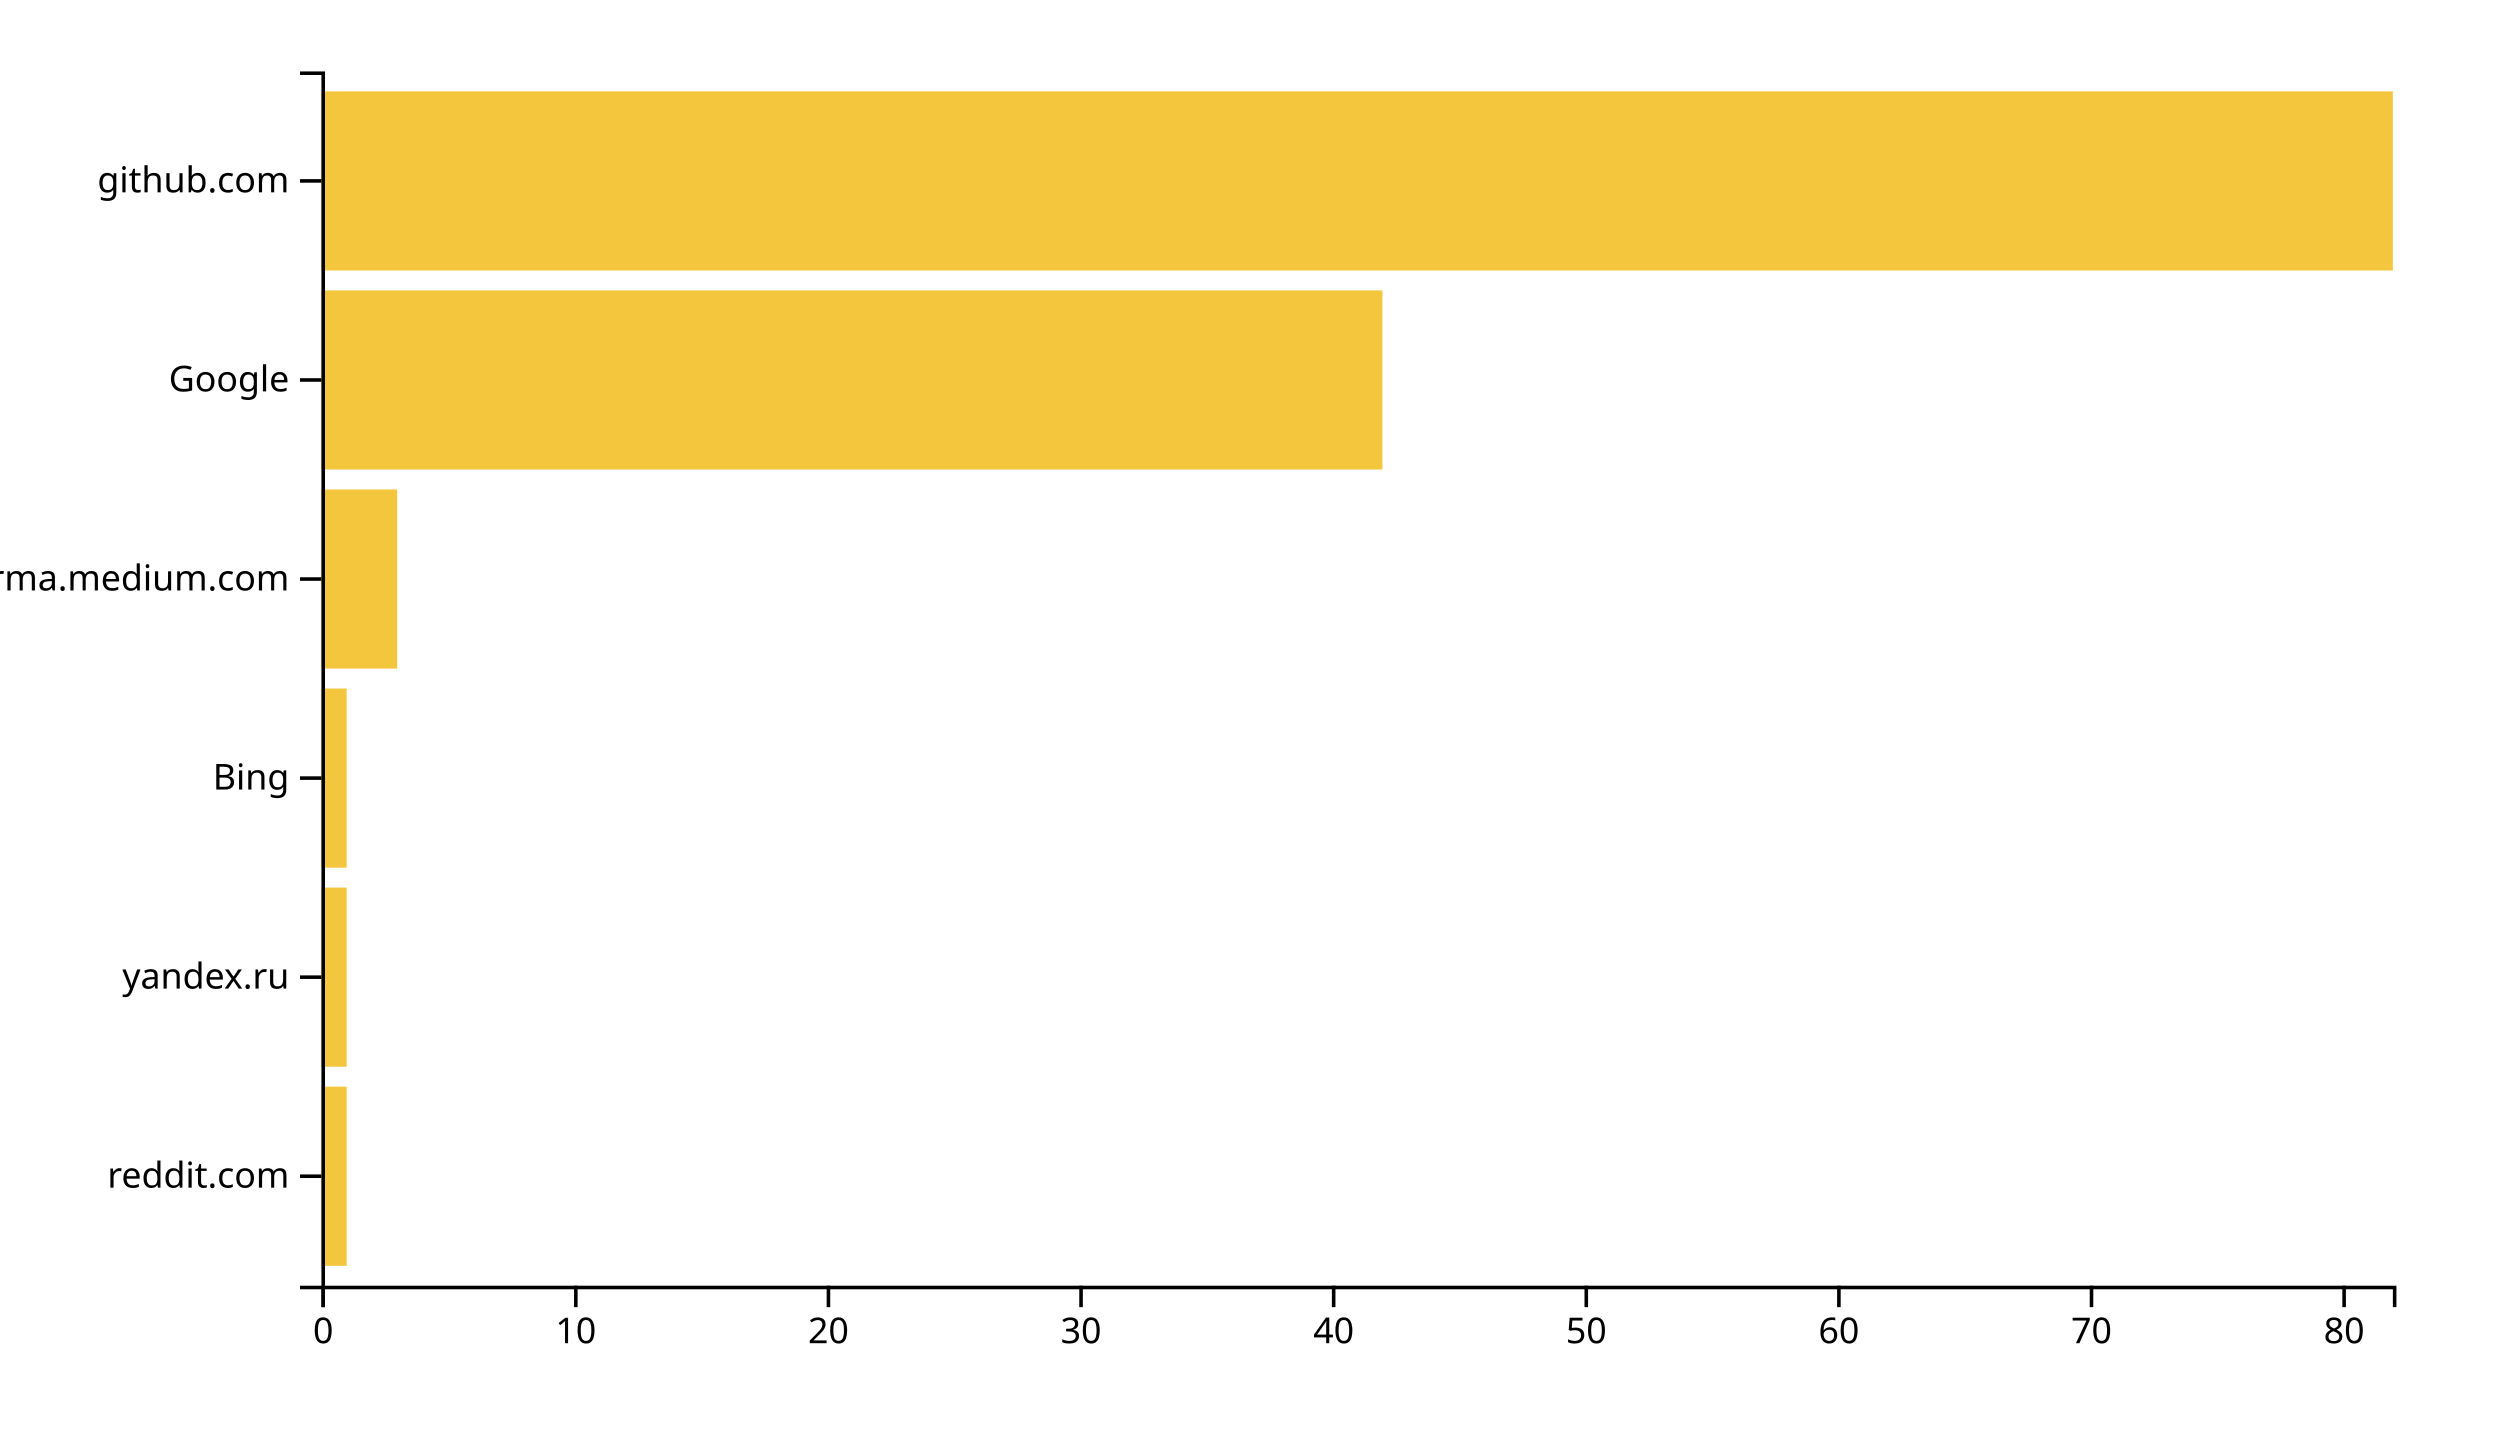
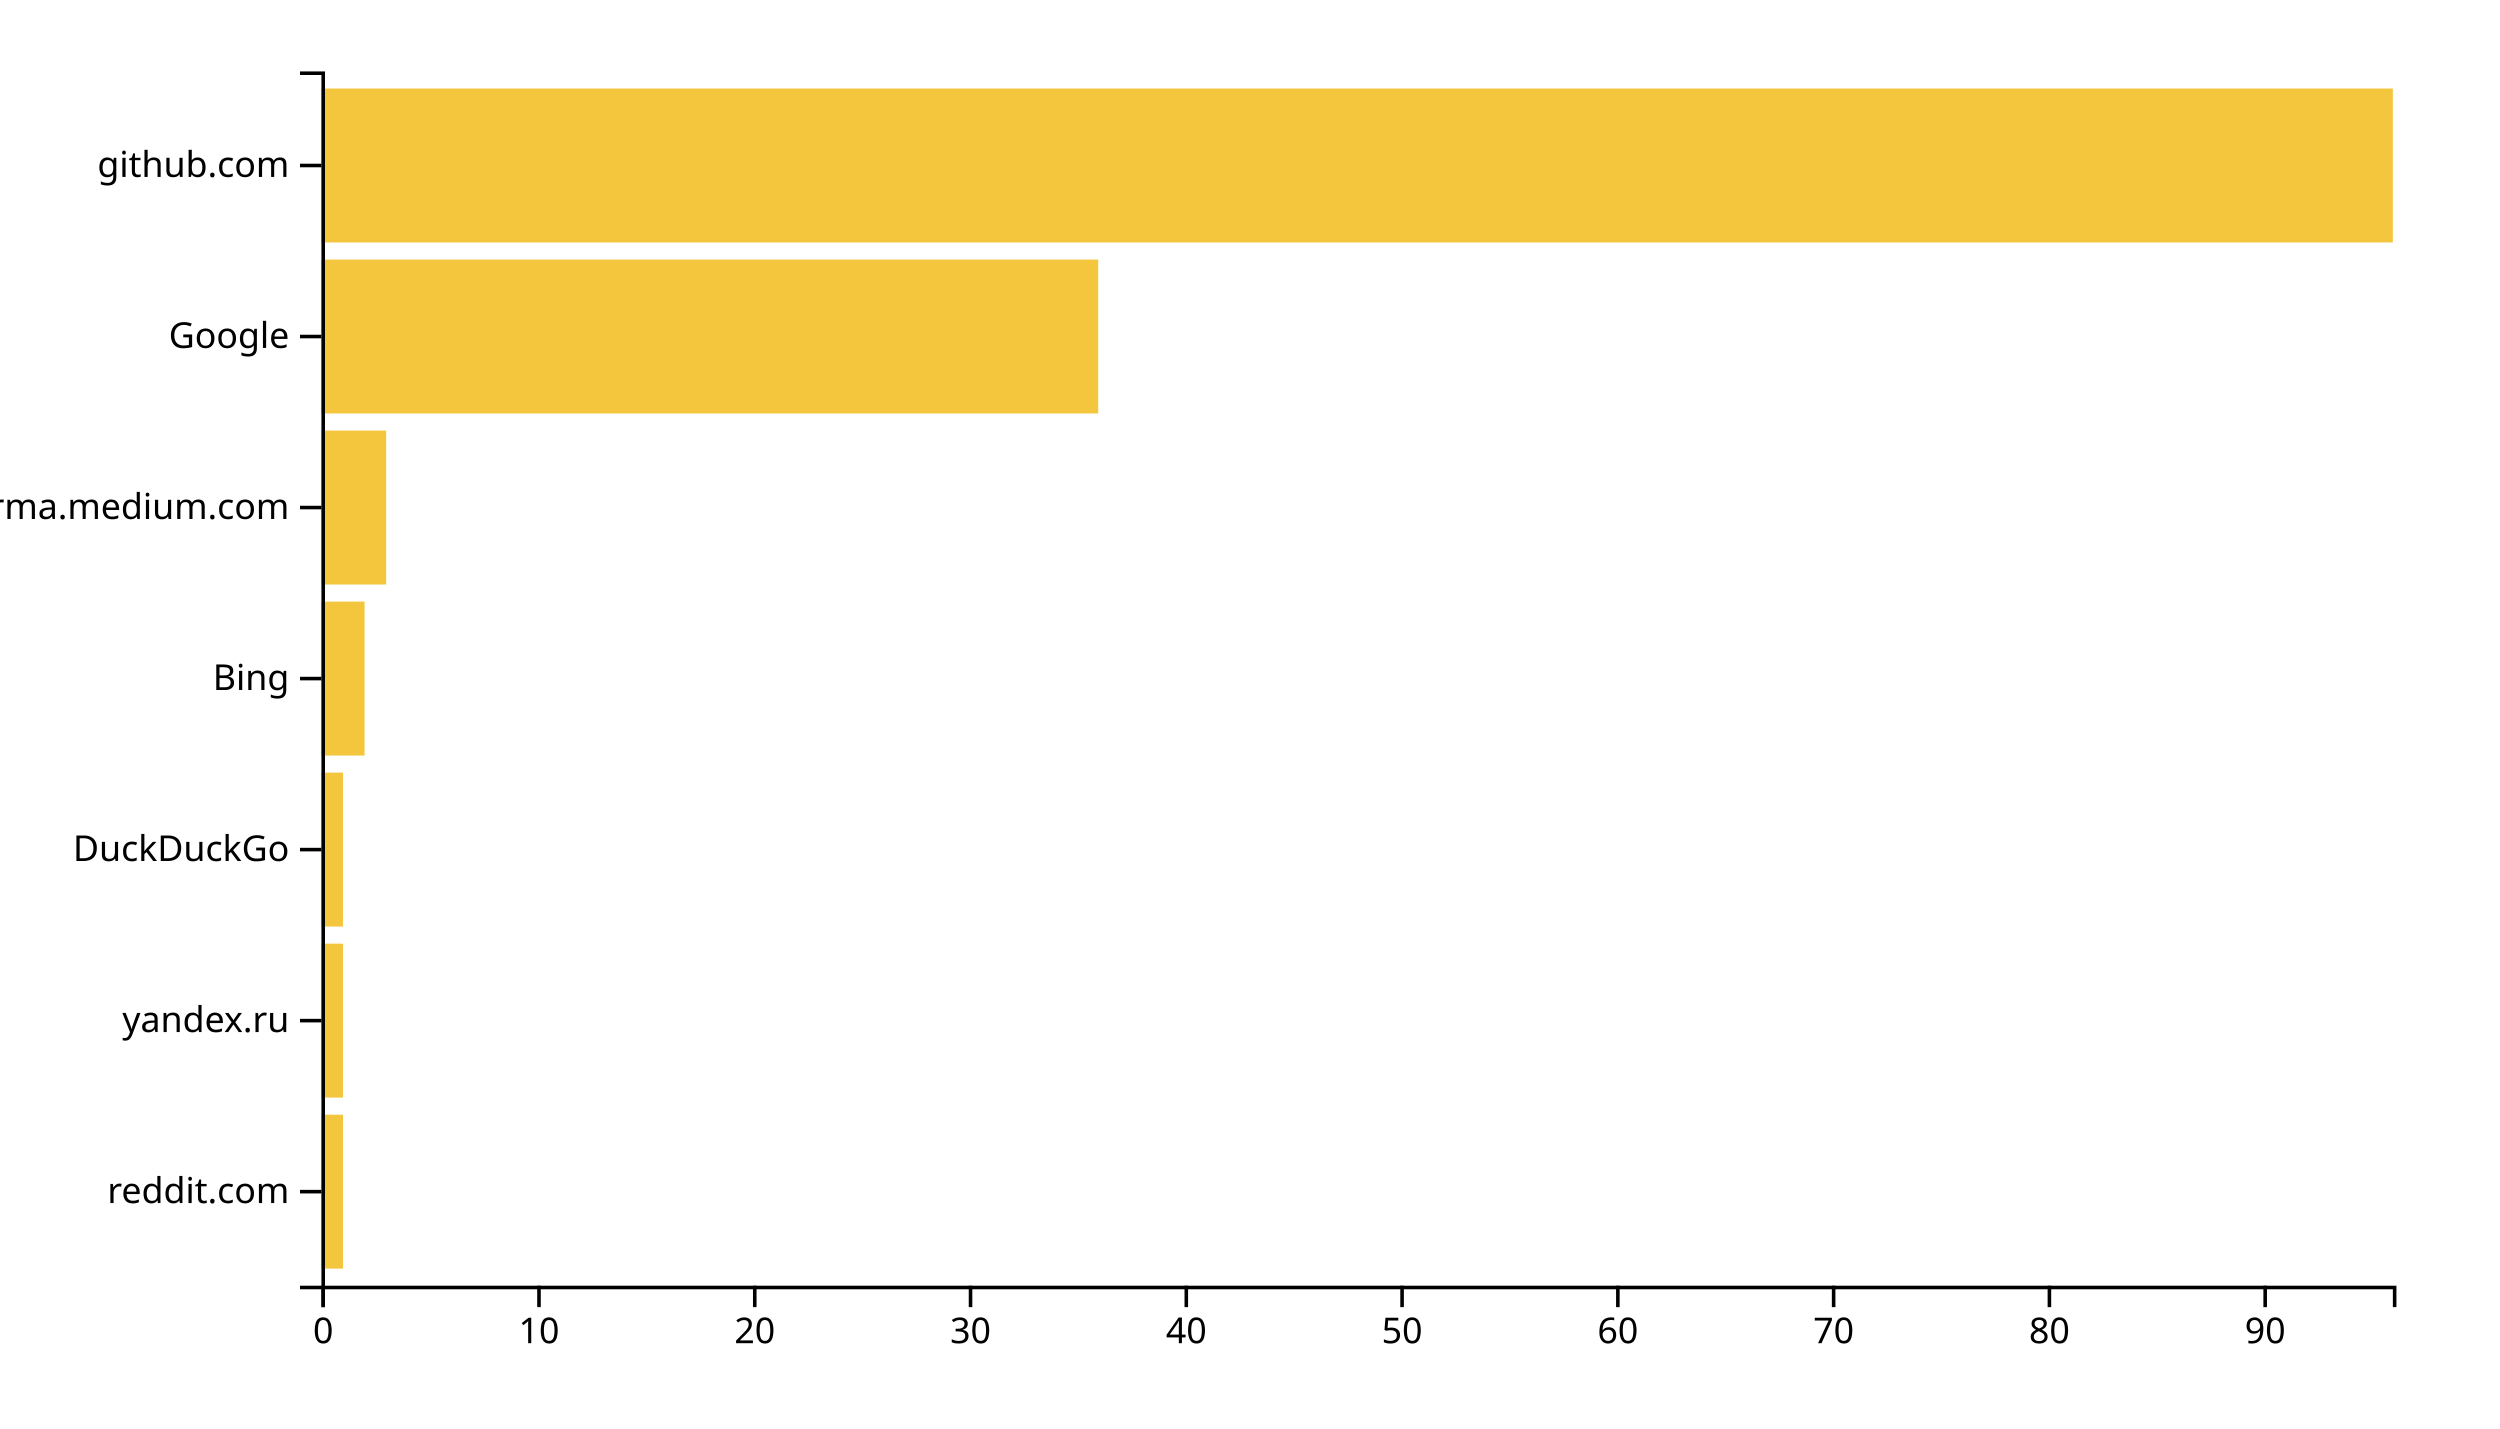
<svg xmlns="http://www.w3.org/2000/svg" width="700" height="400">
  <g transform="translate(90,20)">
-     <rect class="bar" width="7.073" y="284.262" height="50.164" style="fill: #f4c63d; text-anchor: end;" />
-     <rect class="bar" width="7.073" y="228.525" height="50.164" style="fill: #f4c63d; text-anchor: end;" />
-     <rect class="bar" width="7.073" y="172.787" height="50.164" style="fill: #f4c63d; text-anchor: end;" />
-     <rect class="bar" width="21.22" y="117.049" height="50.164" style="fill: #f4c63d; text-anchor: end;" />
-     <rect class="bar" width="297.073" y="61.311" height="50.164" style="fill: #f4c63d; text-anchor: end;" />
-     <rect class="bar" width="580" y="5.574" height="50.164" style="fill: #f4c63d; text-anchor: end;" />
+     <rect class="bar" width="6.042" y="292.113" height="43.099" style="fill: #f4c63d; text-anchor: end;" />
+     <rect class="bar" width="6.042" y="244.225" height="43.099" style="fill: #f4c63d; text-anchor: end;" />
+     <rect class="bar" width="6.042" y="196.338" height="43.099" style="fill: #f4c63d; text-anchor: end;" />
+     <rect class="bar" width="12.083" y="148.451" height="43.099" style="fill: #f4c63d; text-anchor: end;" />
+     <rect class="bar" width="18.125" y="100.563" height="43.099" style="fill: #f4c63d; text-anchor: end;" />
+     <rect class="bar" width="217.5" y="52.676" height="43.099" style="fill: #f4c63d; text-anchor: end;" />
+     <rect class="bar" width="580" y="4.789" height="43.099" style="fill: #f4c63d; text-anchor: end;" />
    <g transform="translate(0,340)" fill="none" font-size="10" font-family="sans-serif" text-anchor="middle">
      <path class="domain" stroke="currentColor" d="M0.5,6V0.5H580.5V6" />
      <g class="tick" opacity="1" transform="translate(0.5,0)">
        <line stroke="currentColor" y2="6" />
        <text fill="currentColor" y="9" dy="0.71em">0</text>
      </g>
-       <g class="tick" opacity="1" transform="translate(71.23171,0)">
+       <g class="tick" opacity="1" transform="translate(60.91667,0)">
        <line stroke="currentColor" y2="6" />
        <text fill="currentColor" y="9" dy="0.71em">10</text>
      </g>
-       <g class="tick" opacity="1" transform="translate(141.9634,0)">
+       <g class="tick" opacity="1" transform="translate(121.3333,0)">
        <line stroke="currentColor" y2="6" />
        <text fill="currentColor" y="9" dy="0.71em">20</text>
      </g>
-       <g class="tick" opacity="1" transform="translate(212.6951,0)">
+       <g class="tick" opacity="1" transform="translate(181.75,0)">
        <line stroke="currentColor" y2="6" />
        <text fill="currentColor" y="9" dy="0.71em">30</text>
      </g>
-       <g class="tick" opacity="1" transform="translate(283.4268,0)">
+       <g class="tick" opacity="1" transform="translate(242.1667,0)">
        <line stroke="currentColor" y2="6" />
        <text fill="currentColor" y="9" dy="0.71em">40</text>
      </g>
-       <g class="tick" opacity="1" transform="translate(354.1585,0)">
+       <g class="tick" opacity="1" transform="translate(302.5833,0)">
        <line stroke="currentColor" y2="6" />
        <text fill="currentColor" y="9" dy="0.71em">50</text>
      </g>
-       <g class="tick" opacity="1" transform="translate(424.8902,0)">
+       <g class="tick" opacity="1" transform="translate(363,0)">
        <line stroke="currentColor" y2="6" />
        <text fill="currentColor" y="9" dy="0.71em">60</text>
      </g>
-       <g class="tick" opacity="1" transform="translate(495.622,0)">
+       <g class="tick" opacity="1" transform="translate(423.4167,0)">
        <line stroke="currentColor" y2="6" />
        <text fill="currentColor" y="9" dy="0.71em">70</text>
      </g>
-       <g class="tick" opacity="1" transform="translate(566.3537,0)">
+       <g class="tick" opacity="1" transform="translate(483.8333,0)">
        <line stroke="currentColor" y2="6" />
        <text fill="currentColor" y="9" dy="0.71em">80</text>
+       </g>
+       <g class="tick" opacity="1" transform="translate(544.25,0)">
+         <line stroke="currentColor" y2="6" />
+         <text fill="currentColor" y="9" dy="0.71em">90</text>
      </g>
    </g>
    <g fill="none" font-size="10" font-family="sans-serif" text-anchor="end">
      <path class="domain" stroke="currentColor" d="M-6,340.5H0.5V0.5H-6" />
-       <g class="tick" opacity="1" transform="translate(0,309.3443)">
+       <g class="tick" opacity="1" transform="translate(0,313.662)">
        <line stroke="currentColor" x2="-6" />
        <text fill="currentColor" x="-9" dy="0.32em">reddit.com</text>
      </g>
-       <g class="tick" opacity="1" transform="translate(0,253.6066)">
+       <g class="tick" opacity="1" transform="translate(0,265.7746)">
        <line stroke="currentColor" x2="-6" />
        <text fill="currentColor" x="-9" dy="0.32em">yandex.ru</text>
      </g>
-       <g class="tick" opacity="1" transform="translate(0,197.8689)">
+       <g class="tick" opacity="1" transform="translate(0,217.8873)">
+         <line stroke="currentColor" x2="-6" />
+         <text fill="currentColor" x="-9" dy="0.32em">DuckDuckGo</text>
+       </g>
+       <g class="tick" opacity="1" transform="translate(0,170)">
        <line stroke="currentColor" x2="-6" />
        <text fill="currentColor" x="-9" dy="0.32em">Bing</text>
      </g>
-       <g class="tick" opacity="1" transform="translate(0,142.1311)">
+       <g class="tick" opacity="1" transform="translate(0,122.1127)">
        <line stroke="currentColor" x2="-6" />
        <text fill="currentColor" x="-9" dy="0.32em">xgirma.medium.com</text>
      </g>
-       <g class="tick" opacity="1" transform="translate(0,86.39344)">
+       <g class="tick" opacity="1" transform="translate(0,74.22535)">
        <line stroke="currentColor" x2="-6" />
        <text fill="currentColor" x="-9" dy="0.32em">Google</text>
      </g>
-       <g class="tick" opacity="1" transform="translate(0,30.65574)">
+       <g class="tick" opacity="1" transform="translate(0,26.33803)">
        <line stroke="currentColor" x2="-6" />
        <text fill="currentColor" x="-9" dy="0.32em">github.com</text>
      </g>
    </g>
  </g>
</svg>
